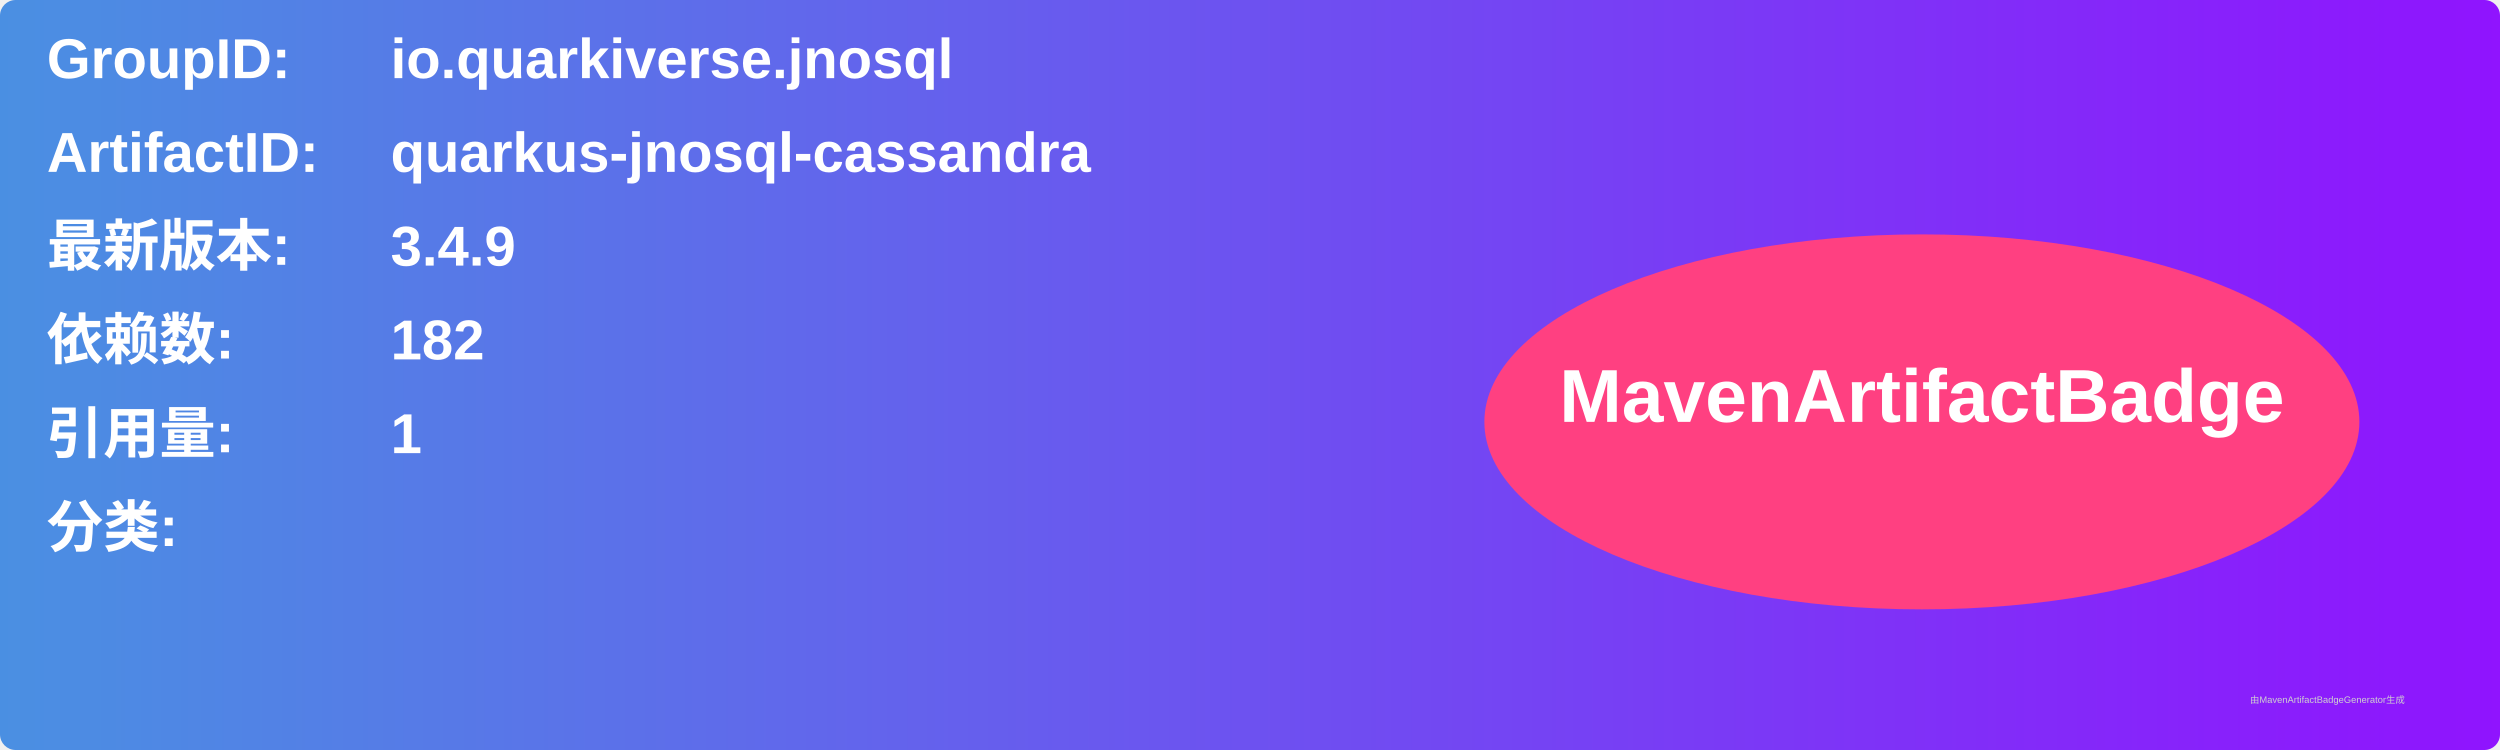
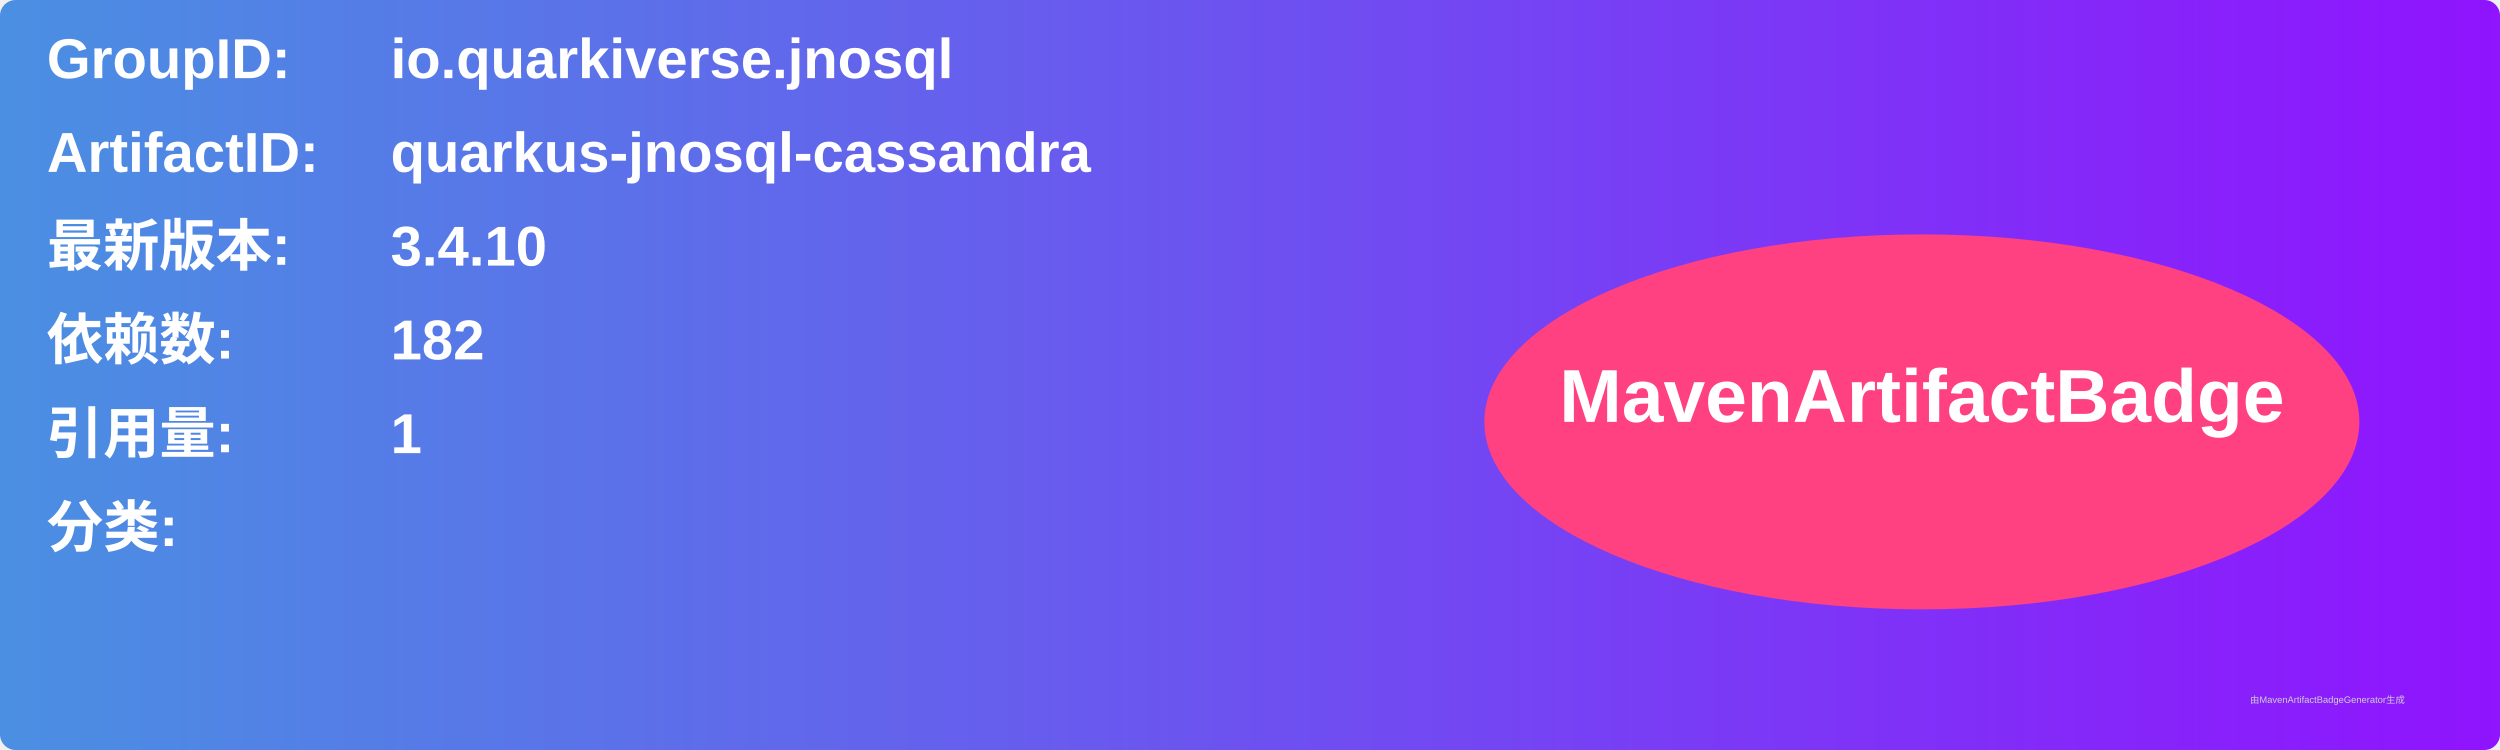
<svg xmlns="http://www.w3.org/2000/svg" width="800" height="240" viewBox="0 0 800 240">
  <linearGradient id="grad" x1="0%" y1="0%" x2="100%" y2="0%">
    <stop offset="0%" stop-color="#4a90e2" />
    <stop offset="100%" stop-color="#9013fe" />
  </linearGradient>
  <rect width="100%" height="100%" rx="5" ry="5" fill="url(#grad)" />
  <g transform="translate(15, 15)">
    <text x="0" y="10" font-family="Arial" font-size="18" fill="white" font-weight="bold" width="260">GroupID:</text>
    <text x="110" y="10" font-family="Arial" font-size="18" fill="white" font-weight="bold" width="460">io.quarkiverse.jnosql</text>
    <text x="0" y="40" font-family="Arial" font-size="18" fill="white" font-weight="bold" width="260">ArtifactID:</text>
    <text x="110" y="40" font-family="Arial" font-size="18" fill="white" font-weight="bold" width="460">quarkus-jnosql-cassandra</text>
    <text x="0" y="70" font-family="Arial" font-size="18" fill="white" font-weight="bold">最新版本:</text>
    <text x="110" y="70" font-family="Arial" font-size="18" fill="white" font-weight="bold">
-       <tspan font-weight="bold">3.4.9</tspan>
+       <tspan font-weight="bold">3.4.10</tspan>
    </text>
    <text x="0" y="100" font-family="Arial" font-size="18" fill="white" font-weight="bold">依赖数: </text>
    <text x="110" y="100" font-family="Arial" font-size="18" fill="white">
      <tspan font-weight="bold">182</tspan>
    </text>
    <text x="0" y="130" font-family="Arial" font-size="18" fill="white" font-weight="bold">引用量: </text>
    <text x="110" y="130" font-family="Arial" font-size="18" fill="white">
      <tspan font-weight="bold">1</tspan>
    </text>
    <text x="0" y="160" font-family="Arial" font-size="18" fill="white" font-weight="bold">分类:</text>
    <text x="10" y="190" font-family="Arial" font-size="10" fill="white">
      <tspan font-weight="bold" />
    </text>
    <ellipse cx="600" cy="120" rx="140" ry="60" fill="#ff4081" />
    <text x="600" y="120" text-anchor="middle" font-family="Arial" font-size="24" fill="white" font-weight="bold">MavenArtifactBadge</text>
  </g>
  <text x="720" y="225" font-family="Arial" font-size="3" fill="#d0d0d0">由MavenArtifactBadgeGenerator生成</text>
</svg>
